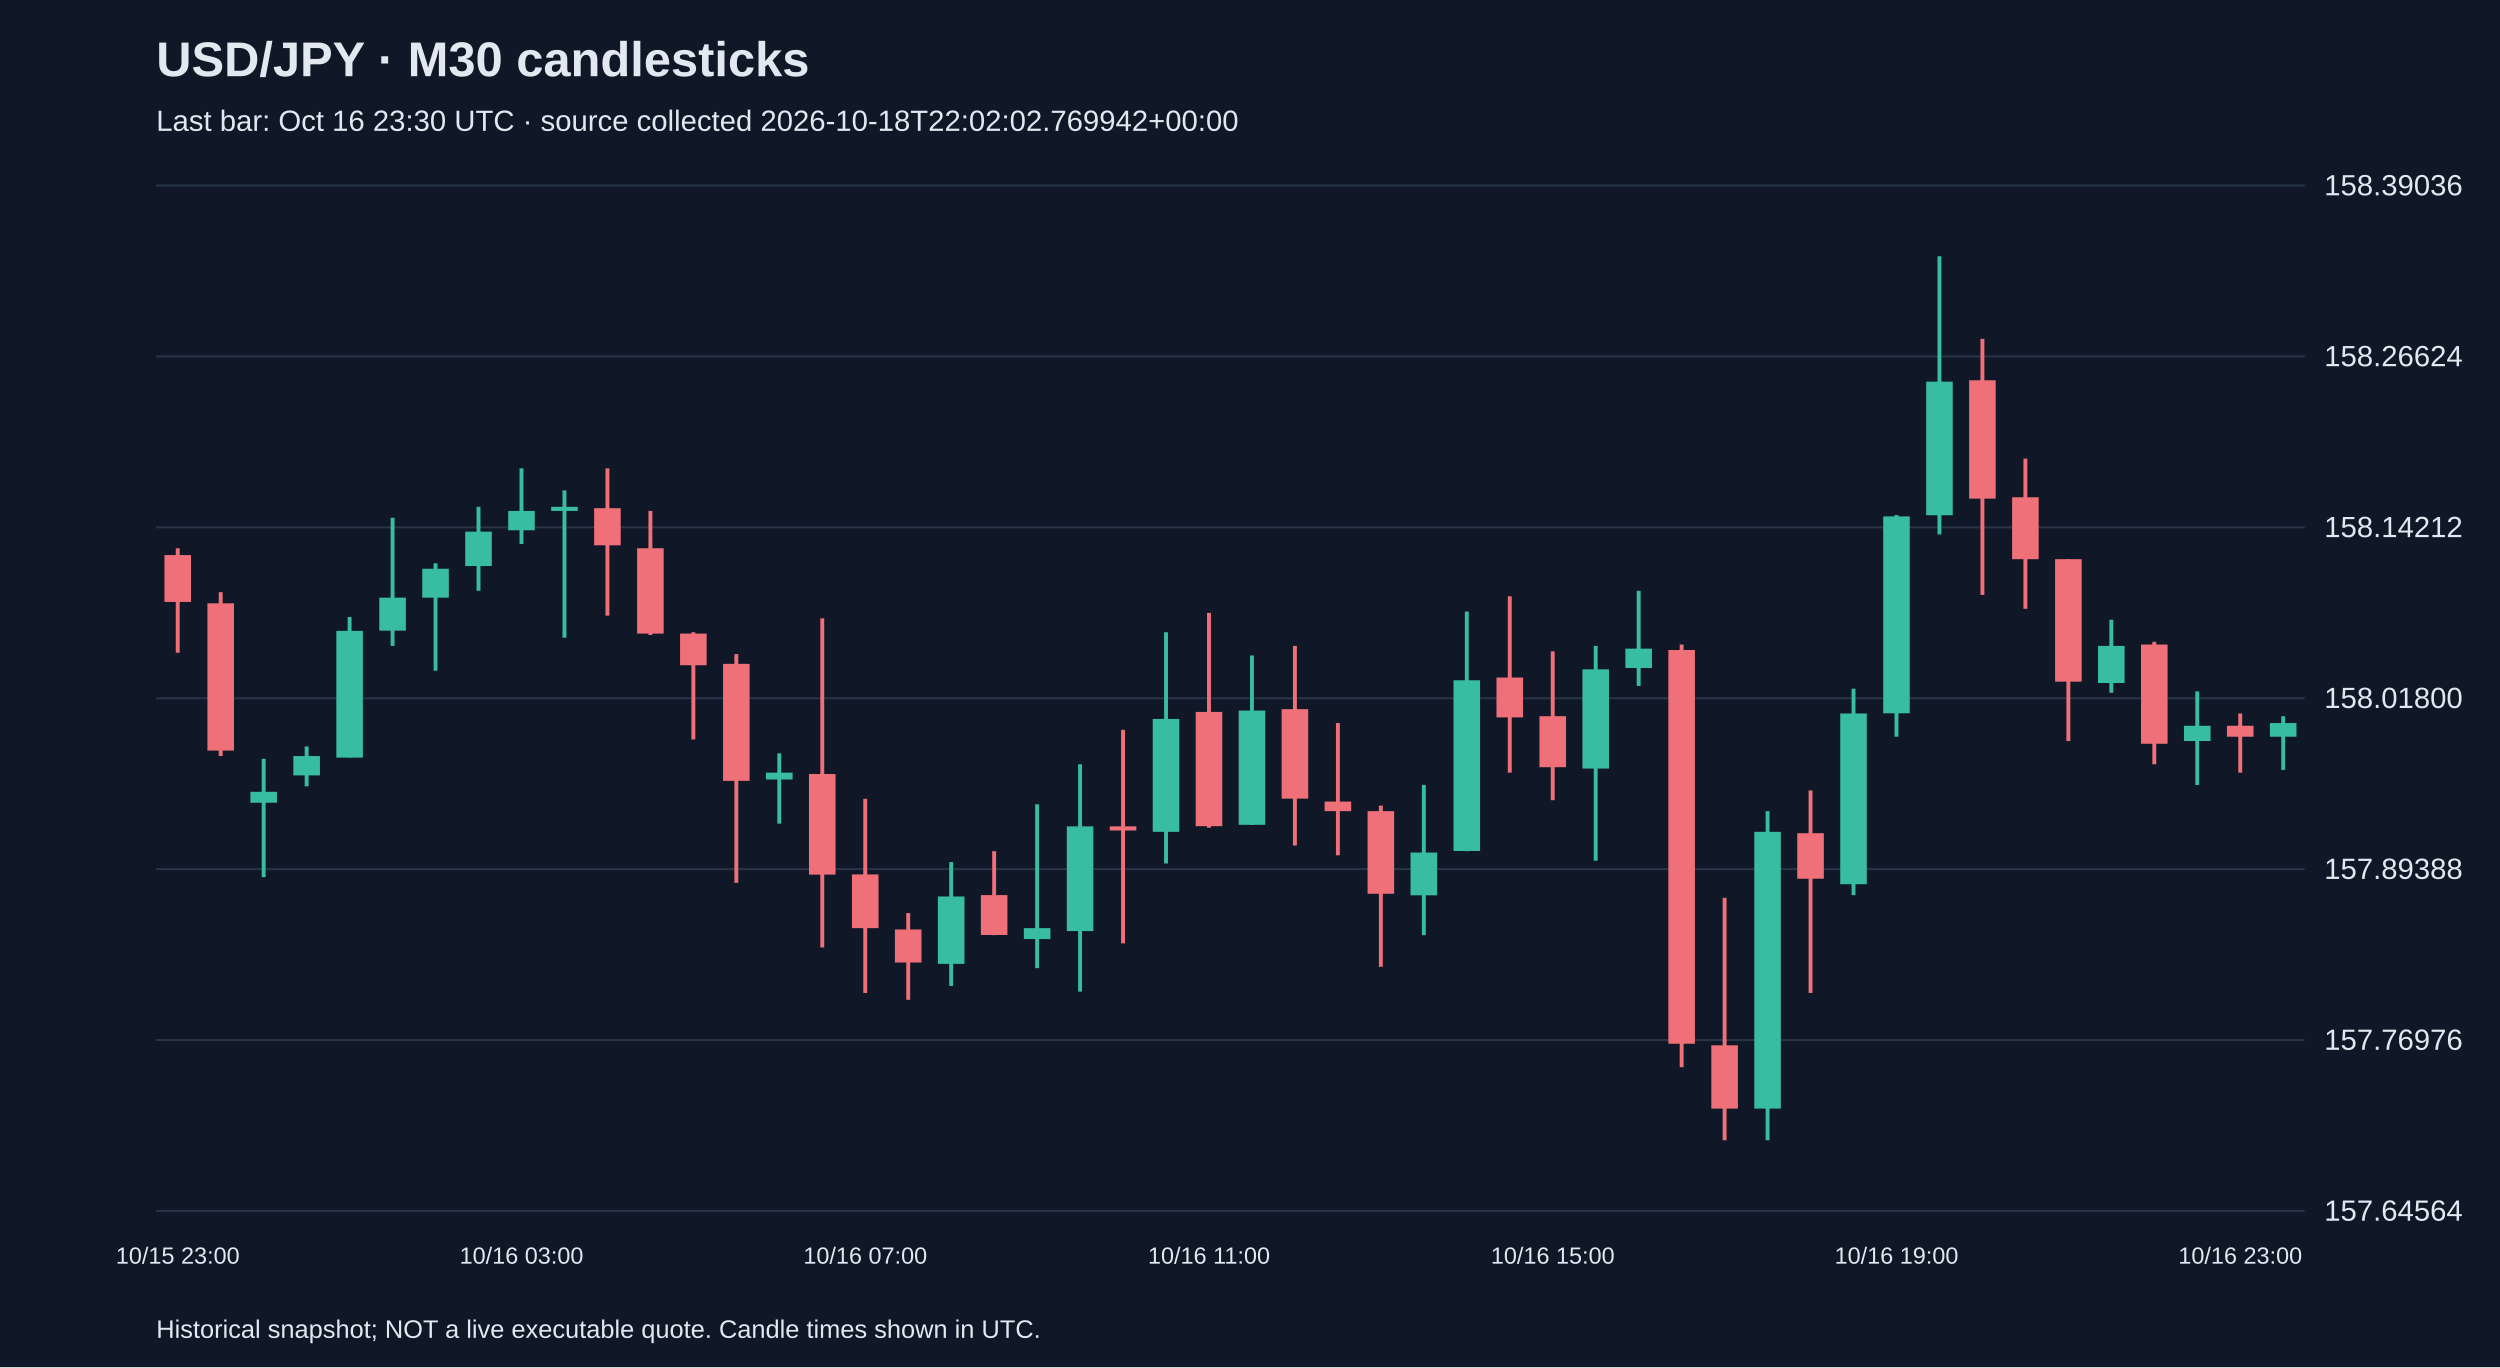
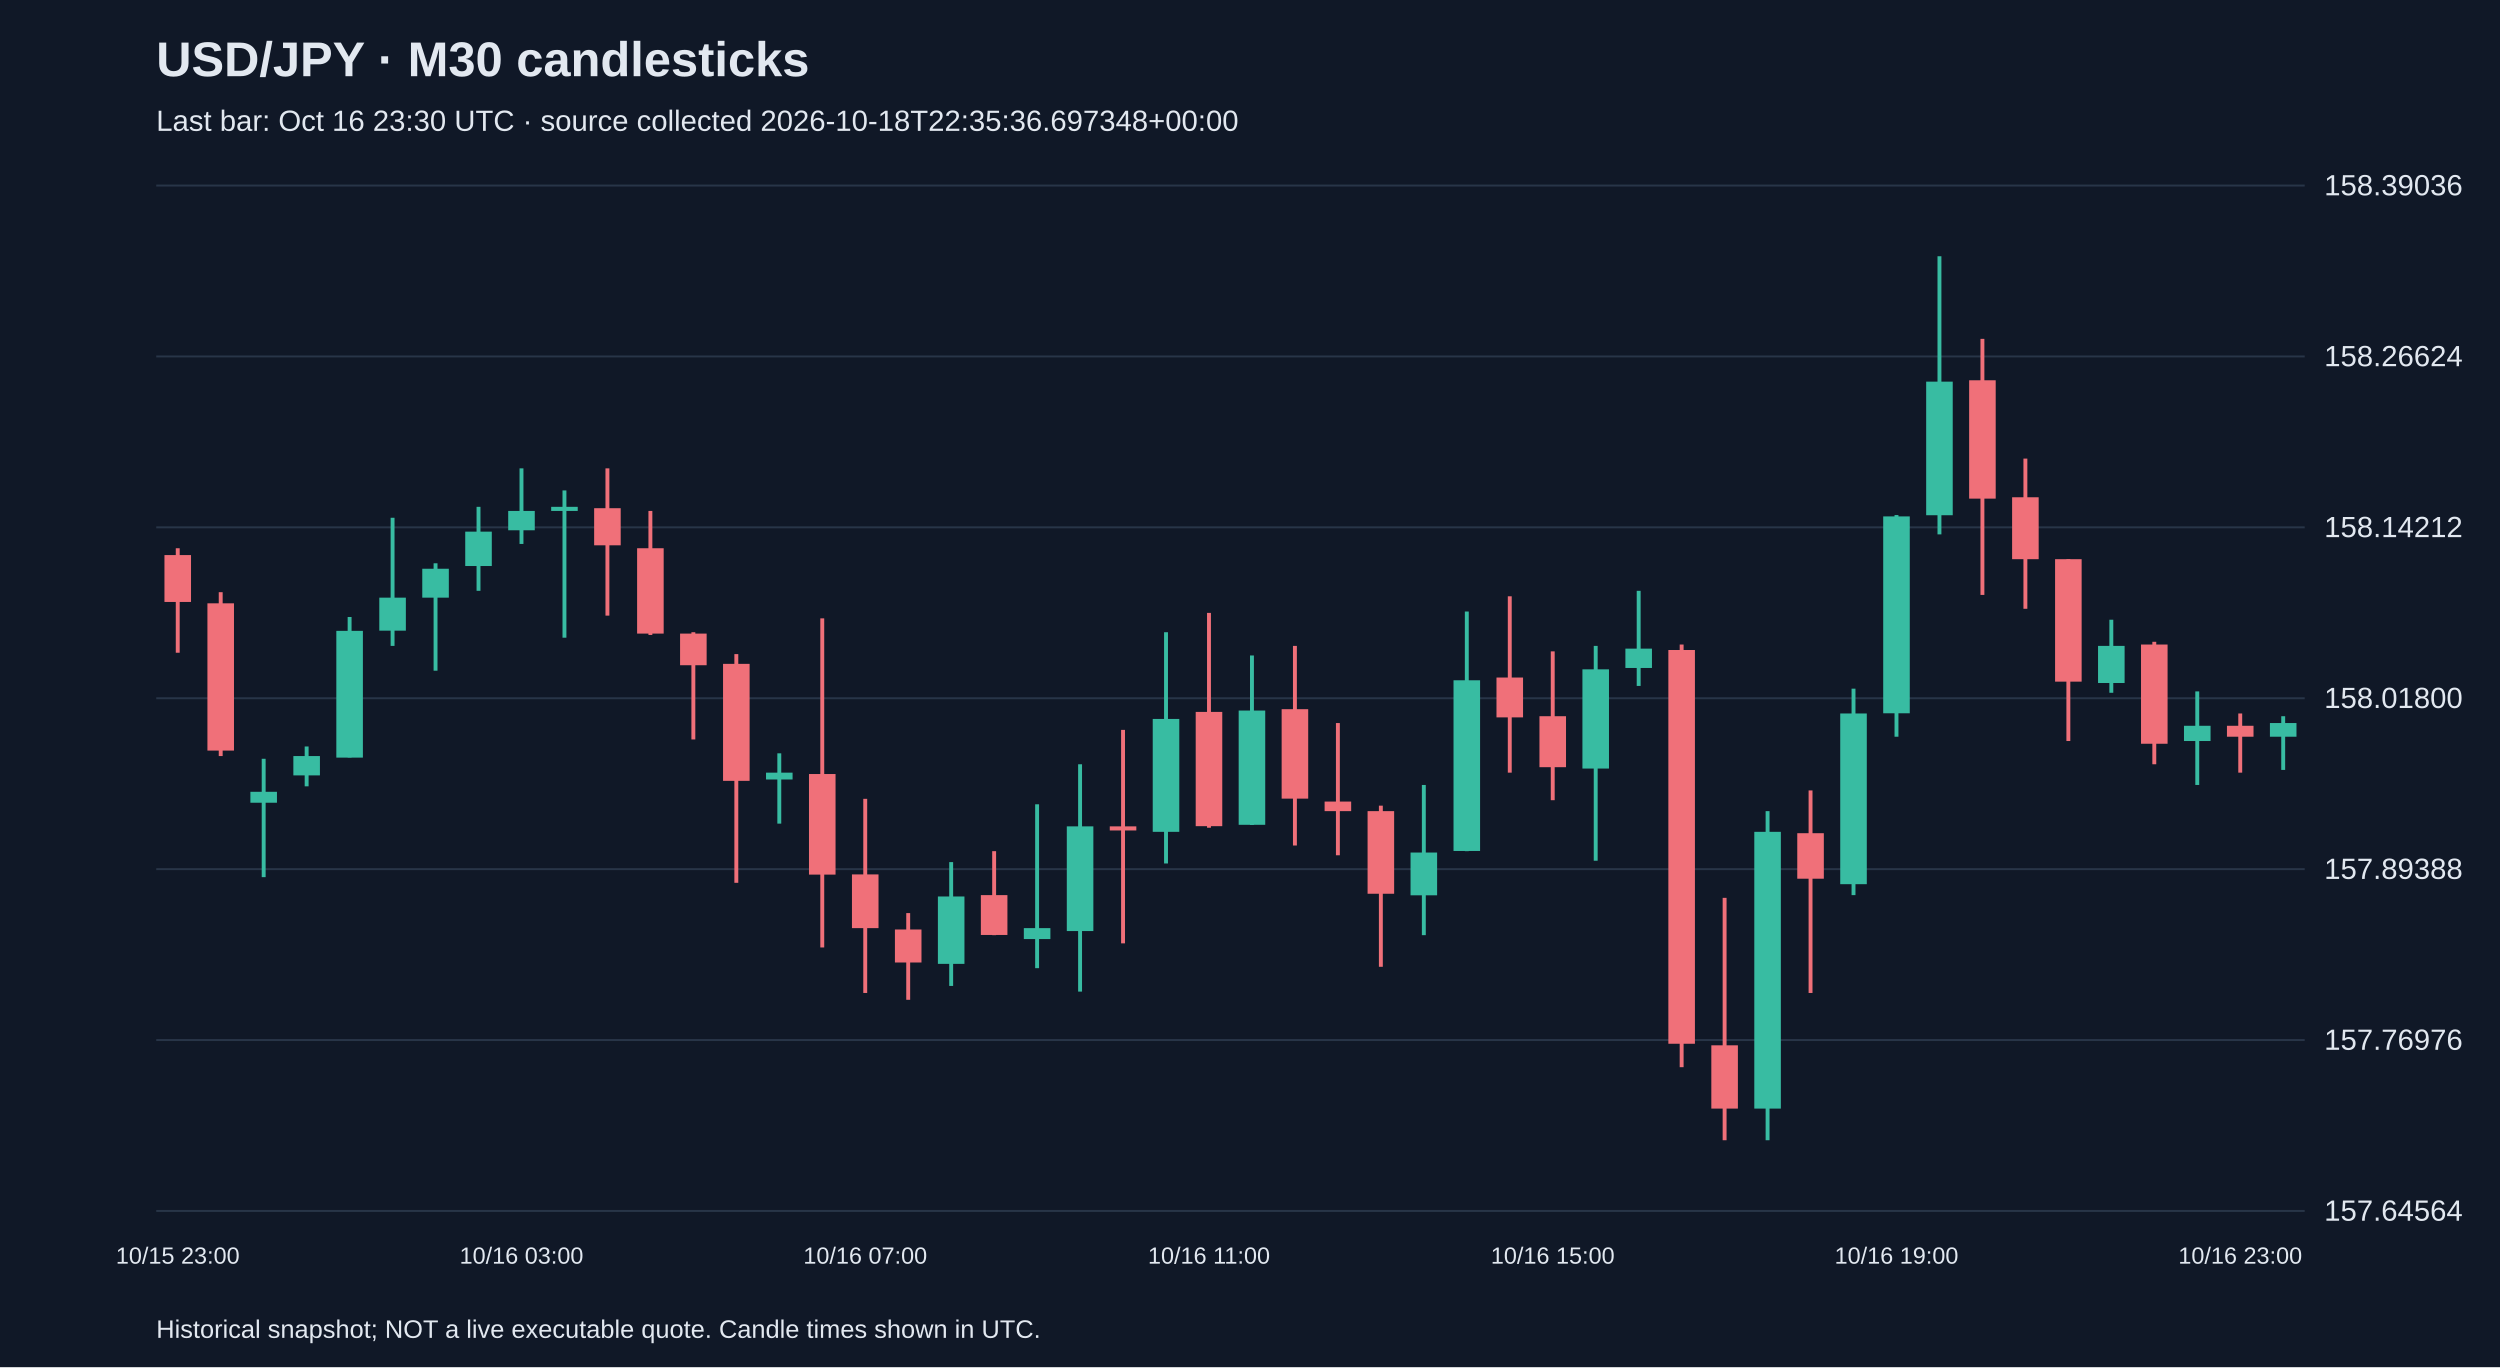
<svg xmlns="http://www.w3.org/2000/svg" viewBox="0 0 1280 700">
  <rect width="100%" height="100%" fill="#101827" />
  <style>text{font-family:Arial,sans-serif;fill:#e2e8f0}</style>
  <text x="80" y="39" font-size="25" font-weight="bold">USD/JPY · M30 candlesticks</text>
-   <text x="80" y="67" font-size="15" fill="#a6b1c5">Last bar: Oct 16 23:30 UTC · source collected 2026-10-18T22:02:02.769942+00:00</text>
+   <text x="80" y="67" font-size="15" fill="#a6b1c5">Last bar: Oct 16 23:30 UTC · source collected 2026-10-18T22:35:36.697348+00:00</text>
  <line x1="80" y1="620.0" x2="1180" y2="620.0" stroke="#283548" />
  <text x="1190" y="625.0" font-size="15">157.64564</text>
  <line x1="80" y1="532.5" x2="1180" y2="532.5" stroke="#283548" />
  <text x="1190" y="537.5" font-size="15">157.76976</text>
  <line x1="80" y1="445.0" x2="1180" y2="445.0" stroke="#283548" />
  <text x="1190" y="450.0" font-size="15">157.89388</text>
  <line x1="80" y1="357.5" x2="1180" y2="357.5" stroke="#283548" />
  <text x="1190" y="362.5" font-size="15">158.01800</text>
  <line x1="80" y1="270.0" x2="1180" y2="270.0" stroke="#283548" />
  <text x="1190" y="275.0" font-size="15">158.14212</text>
  <line x1="80" y1="182.5" x2="1180" y2="182.5" stroke="#283548" />
  <text x="1190" y="187.5" font-size="15">158.26624</text>
  <line x1="80" y1="95.0" x2="1180" y2="95.0" stroke="#283548" />
  <text x="1190" y="100.0" font-size="15">158.39036</text>
  <line x1="91.0" y1="280.7" x2="91.0" y2="334.2" stroke="#f07079" stroke-width="2" />
  <rect x="84.2" y="284.2" width="13.6" height="24.0" fill="#f07079" />
  <text x="91.0" y="647" text-anchor="middle" font-size="12">10/15 23:00</text>
  <line x1="113.0" y1="303.2" x2="113.0" y2="387.1" stroke="#f07079" stroke-width="2" />
  <rect x="106.2" y="308.9" width="13.6" height="75.4" fill="#f07079" />
  <line x1="135.0" y1="388.5" x2="135.0" y2="449.1" stroke="#38bca2" stroke-width="2" />
  <rect x="128.2" y="405.4" width="13.6" height="5.6" fill="#38bca2" />
  <line x1="157.0" y1="382.2" x2="157.0" y2="402.6" stroke="#38bca2" stroke-width="2" />
  <rect x="150.2" y="387.1" width="13.6" height="9.9" fill="#38bca2" />
  <line x1="179.0" y1="315.9" x2="179.0" y2="387.8" stroke="#38bca2" stroke-width="2" />
  <rect x="172.2" y="323.0" width="13.6" height="64.9" fill="#38bca2" />
  <line x1="201.0" y1="265.1" x2="201.0" y2="330.7" stroke="#38bca2" stroke-width="2" />
  <rect x="194.2" y="306.0" width="13.6" height="16.9" fill="#38bca2" />
  <line x1="223.0" y1="288.4" x2="223.0" y2="343.4" stroke="#38bca2" stroke-width="2" />
  <rect x="216.2" y="291.2" width="13.6" height="14.8" fill="#38bca2" />
  <line x1="245.0" y1="259.5" x2="245.0" y2="302.5" stroke="#38bca2" stroke-width="2" />
  <rect x="238.2" y="272.2" width="13.6" height="17.6" fill="#38bca2" />
  <line x1="267.0" y1="239.8" x2="267.0" y2="278.5" stroke="#38bca2" stroke-width="2" />
  <rect x="260.2" y="261.6" width="13.6" height="9.9" fill="#38bca2" />
  <text x="267.0" y="647" text-anchor="middle" font-size="12">10/16 03:00</text>
  <line x1="289.0" y1="251.1" x2="289.0" y2="326.5" stroke="#38bca2" stroke-width="2" />
  <rect x="282.2" y="259.5" width="13.6" height="2.1" fill="#38bca2" />
  <line x1="311.0" y1="239.8" x2="311.0" y2="315.2" stroke="#f07079" stroke-width="2" />
  <rect x="304.2" y="260.2" width="13.6" height="19.0" fill="#f07079" />
  <line x1="333.0" y1="261.6" x2="333.0" y2="325.1" stroke="#f07079" stroke-width="2" />
  <rect x="326.2" y="280.7" width="13.6" height="43.7" fill="#f07079" />
  <line x1="355.0" y1="323.7" x2="355.0" y2="378.6" stroke="#f07079" stroke-width="2" />
  <rect x="348.2" y="324.4" width="13.6" height="16.2" fill="#f07079" />
  <line x1="377.0" y1="334.9" x2="377.0" y2="452.0" stroke="#f07079" stroke-width="2" />
  <rect x="370.2" y="339.9" width="13.6" height="59.9" fill="#f07079" />
  <line x1="399.0" y1="385.7" x2="399.0" y2="421.7" stroke="#38bca2" stroke-width="2" />
  <rect x="392.2" y="395.6" width="13.6" height="3.5" fill="#38bca2" />
  <line x1="421.0" y1="316.6" x2="421.0" y2="485.1" stroke="#f07079" stroke-width="2" />
  <rect x="414.2" y="396.3" width="13.6" height="51.5" fill="#f07079" />
  <line x1="443.0" y1="409.0" x2="443.0" y2="508.4" stroke="#f07079" stroke-width="2" />
  <rect x="436.2" y="447.7" width="13.6" height="27.5" fill="#f07079" />
  <text x="443.0" y="647" text-anchor="middle" font-size="12">10/16 07:00</text>
  <line x1="465.0" y1="467.5" x2="465.0" y2="511.9" stroke="#f07079" stroke-width="2" />
  <rect x="458.2" y="475.9" width="13.6" height="16.9" fill="#f07079" />
  <line x1="487.0" y1="441.4" x2="487.0" y2="504.8" stroke="#38bca2" stroke-width="2" />
  <rect x="480.2" y="459.0" width="13.6" height="34.5" fill="#38bca2" />
  <line x1="509.0" y1="435.8" x2="509.0" y2="478.8" stroke="#f07079" stroke-width="2" />
  <rect x="502.2" y="458.3" width="13.6" height="20.4" fill="#f07079" />
  <line x1="531.0" y1="411.8" x2="531.0" y2="495.7" stroke="#38bca2" stroke-width="2" />
  <rect x="524.2" y="475.2" width="13.6" height="5.6" fill="#38bca2" />
  <line x1="553.0" y1="391.3" x2="553.0" y2="507.7" stroke="#38bca2" stroke-width="2" />
  <rect x="546.2" y="423.1" width="13.6" height="53.6" fill="#38bca2" />
  <line x1="575.0" y1="373.7" x2="575.0" y2="483.0" stroke="#f07079" stroke-width="2" />
  <rect x="568.2" y="423.1" width="13.6" height="2.1" fill="#f07079" />
  <line x1="597.0" y1="323.7" x2="597.0" y2="442.1" stroke="#38bca2" stroke-width="2" />
  <rect x="590.2" y="368.1" width="13.6" height="57.8" fill="#38bca2" />
  <line x1="619.0" y1="313.8" x2="619.0" y2="423.8" stroke="#f07079" stroke-width="2" />
  <rect x="612.2" y="364.5" width="13.6" height="58.5" fill="#f07079" />
  <text x="619.0" y="647" text-anchor="middle" font-size="12">10/16 11:00</text>
  <line x1="641.0" y1="335.6" x2="641.0" y2="422.4" stroke="#38bca2" stroke-width="2" />
  <rect x="634.2" y="363.8" width="13.6" height="58.5" fill="#38bca2" />
  <line x1="663.0" y1="330.7" x2="663.0" y2="432.9" stroke="#f07079" stroke-width="2" />
  <rect x="656.2" y="363.1" width="13.6" height="45.8" fill="#f07079" />
  <line x1="685.0" y1="370.2" x2="685.0" y2="437.9" stroke="#f07079" stroke-width="2" />
  <rect x="678.2" y="410.4" width="13.6" height="4.9" fill="#f07079" />
  <line x1="707.0" y1="412.5" x2="707.0" y2="495.0" stroke="#f07079" stroke-width="2" />
  <rect x="700.2" y="415.3" width="13.6" height="42.3" fill="#f07079" />
  <line x1="729.0" y1="401.9" x2="729.0" y2="478.8" stroke="#38bca2" stroke-width="2" />
  <rect x="722.2" y="436.5" width="13.6" height="21.9" fill="#38bca2" />
  <line x1="751.0" y1="313.1" x2="751.0" y2="435.8" stroke="#38bca2" stroke-width="2" />
  <rect x="744.2" y="348.3" width="13.6" height="87.4" fill="#38bca2" />
  <line x1="773.0" y1="305.3" x2="773.0" y2="395.6" stroke="#f07079" stroke-width="2" />
  <rect x="766.2" y="346.9" width="13.6" height="20.4" fill="#f07079" />
  <line x1="795.0" y1="333.5" x2="795.0" y2="409.7" stroke="#f07079" stroke-width="2" />
  <rect x="788.2" y="366.7" width="13.6" height="26.1" fill="#f07079" />
  <text x="795.0" y="647" text-anchor="middle" font-size="12">10/16 15:00</text>
  <line x1="817.0" y1="330.7" x2="817.0" y2="440.7" stroke="#38bca2" stroke-width="2" />
  <rect x="810.2" y="342.7" width="13.6" height="50.8" fill="#38bca2" />
  <line x1="839.0" y1="302.5" x2="839.0" y2="351.2" stroke="#38bca2" stroke-width="2" />
  <rect x="832.2" y="332.1" width="13.6" height="9.9" fill="#38bca2" />
  <line x1="861.0" y1="330.0" x2="861.0" y2="546.4" stroke="#f07079" stroke-width="2" />
  <rect x="854.2" y="332.8" width="13.6" height="201.6" fill="#f07079" />
  <line x1="883.0" y1="459.7" x2="883.0" y2="583.8" stroke="#f07079" stroke-width="2" />
  <rect x="876.2" y="535.2" width="13.6" height="32.4" fill="#f07079" />
  <line x1="905.0" y1="415.3" x2="905.0" y2="583.8" stroke="#38bca2" stroke-width="2" />
  <rect x="898.2" y="425.9" width="13.6" height="141.7" fill="#38bca2" />
  <line x1="927.0" y1="404.7" x2="927.0" y2="508.4" stroke="#f07079" stroke-width="2" />
  <rect x="920.2" y="426.6" width="13.6" height="23.3" fill="#f07079" />
  <line x1="949.0" y1="352.6" x2="949.0" y2="458.3" stroke="#38bca2" stroke-width="2" />
  <rect x="942.2" y="365.3" width="13.6" height="87.4" fill="#38bca2" />
  <line x1="971.0" y1="263.7" x2="971.0" y2="377.2" stroke="#38bca2" stroke-width="2" />
  <rect x="964.2" y="264.4" width="13.6" height="100.8" fill="#38bca2" />
  <text x="971.0" y="647" text-anchor="middle" font-size="12">10/16 19:00</text>
  <line x1="993.0" y1="131.2" x2="993.0" y2="273.6" stroke="#38bca2" stroke-width="2" />
  <rect x="986.2" y="195.4" width="13.6" height="68.4" fill="#38bca2" />
  <line x1="1015.0" y1="173.5" x2="1015.0" y2="304.6" stroke="#f07079" stroke-width="2" />
  <rect x="1008.2" y="194.7" width="13.6" height="60.6" fill="#f07079" />
  <line x1="1037.0" y1="234.8" x2="1037.0" y2="311.7" stroke="#f07079" stroke-width="2" />
  <rect x="1030.2" y="254.6" width="13.6" height="31.7" fill="#f07079" />
  <line x1="1059.0" y1="286.3" x2="1059.0" y2="379.4" stroke="#f07079" stroke-width="2" />
  <rect x="1052.2" y="286.3" width="13.6" height="62.7" fill="#f07079" />
  <line x1="1081.0" y1="317.3" x2="1081.0" y2="354.7" stroke="#38bca2" stroke-width="2" />
  <rect x="1074.2" y="330.7" width="13.6" height="19.0" fill="#38bca2" />
  <line x1="1103.0" y1="328.6" x2="1103.0" y2="391.3" stroke="#f07079" stroke-width="2" />
  <rect x="1096.2" y="330.0" width="13.6" height="50.8" fill="#f07079" />
  <line x1="1125.0" y1="354.0" x2="1125.0" y2="401.9" stroke="#38bca2" stroke-width="2" />
  <rect x="1118.2" y="371.6" width="13.6" height="7.8" fill="#38bca2" />
  <line x1="1147.0" y1="365.3" x2="1147.0" y2="395.6" stroke="#f07079" stroke-width="2" />
  <rect x="1140.2" y="371.6" width="13.6" height="5.6" fill="#f07079" />
  <text x="1147.0" y="647" text-anchor="middle" font-size="12">10/16 23:00</text>
  <line x1="1169.0" y1="366.7" x2="1169.0" y2="394.2" stroke="#38bca2" stroke-width="2" />
  <rect x="1162.2" y="370.2" width="13.6" height="7.0" fill="#38bca2" />
  <text x="80" y="685" font-size="13">Historical snapshot; NOT a live executable quote. Candle times shown in UTC.</text>
</svg>
